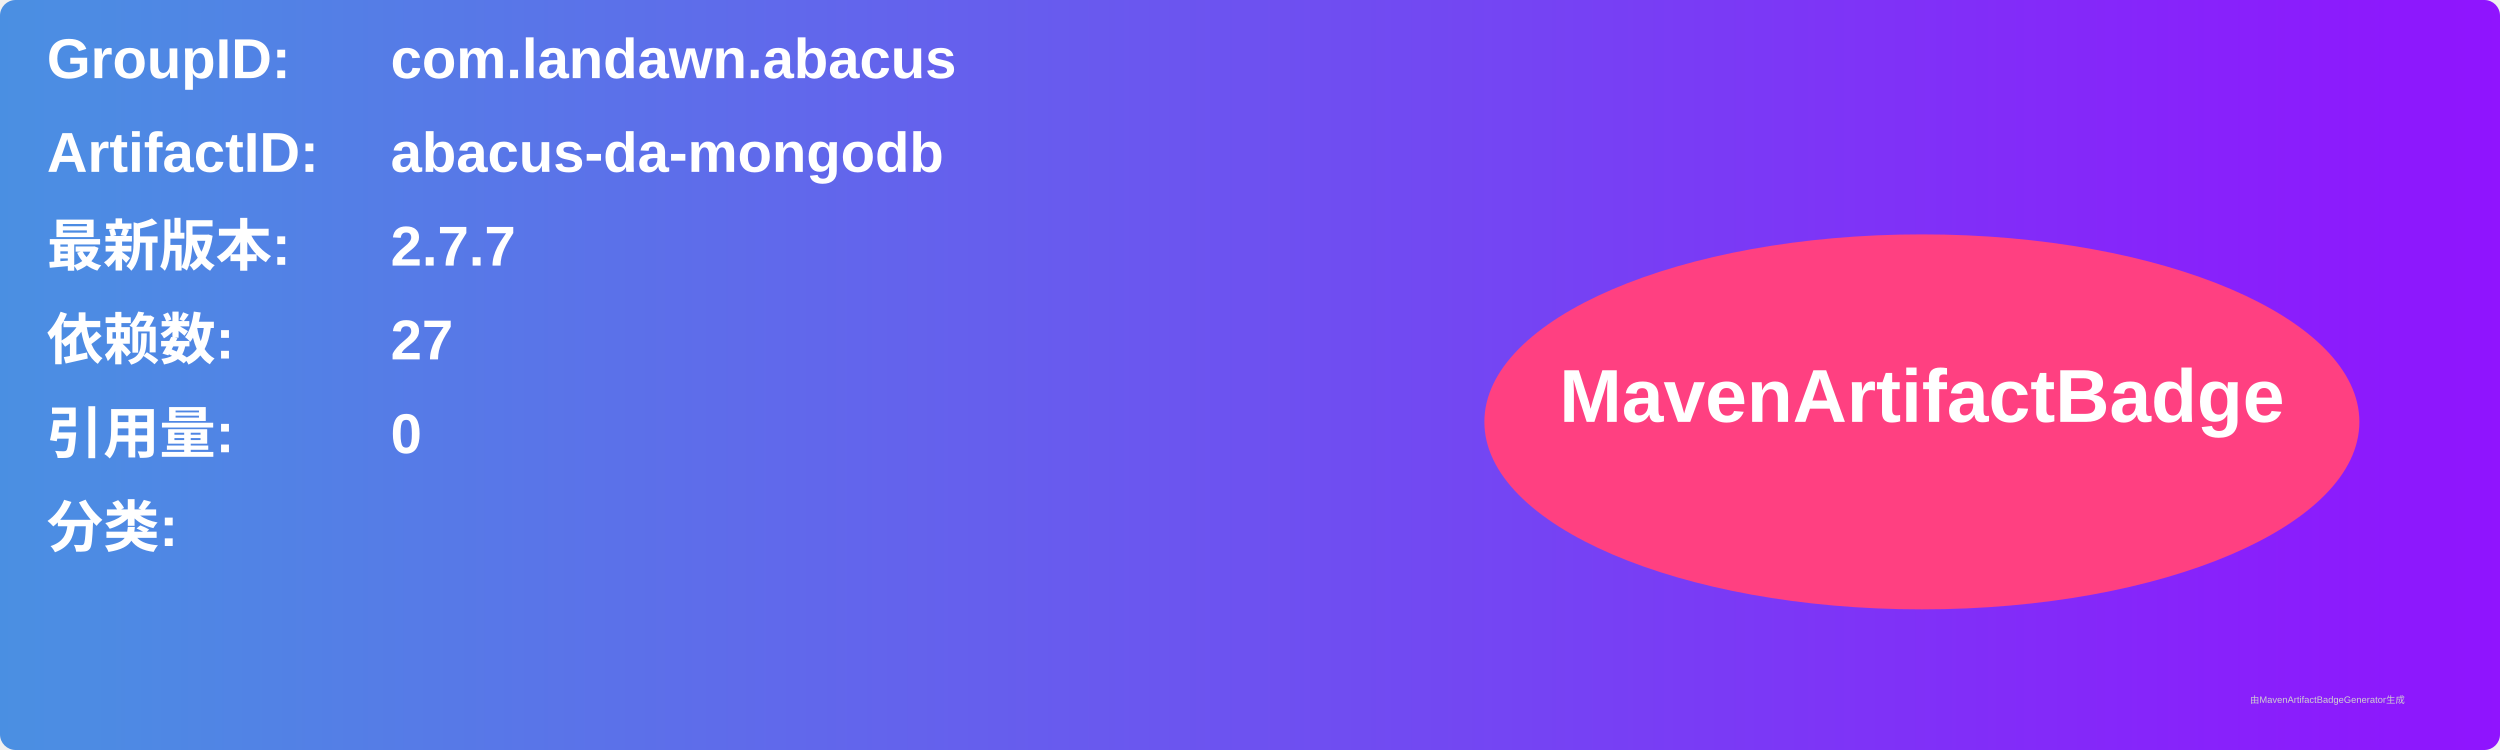
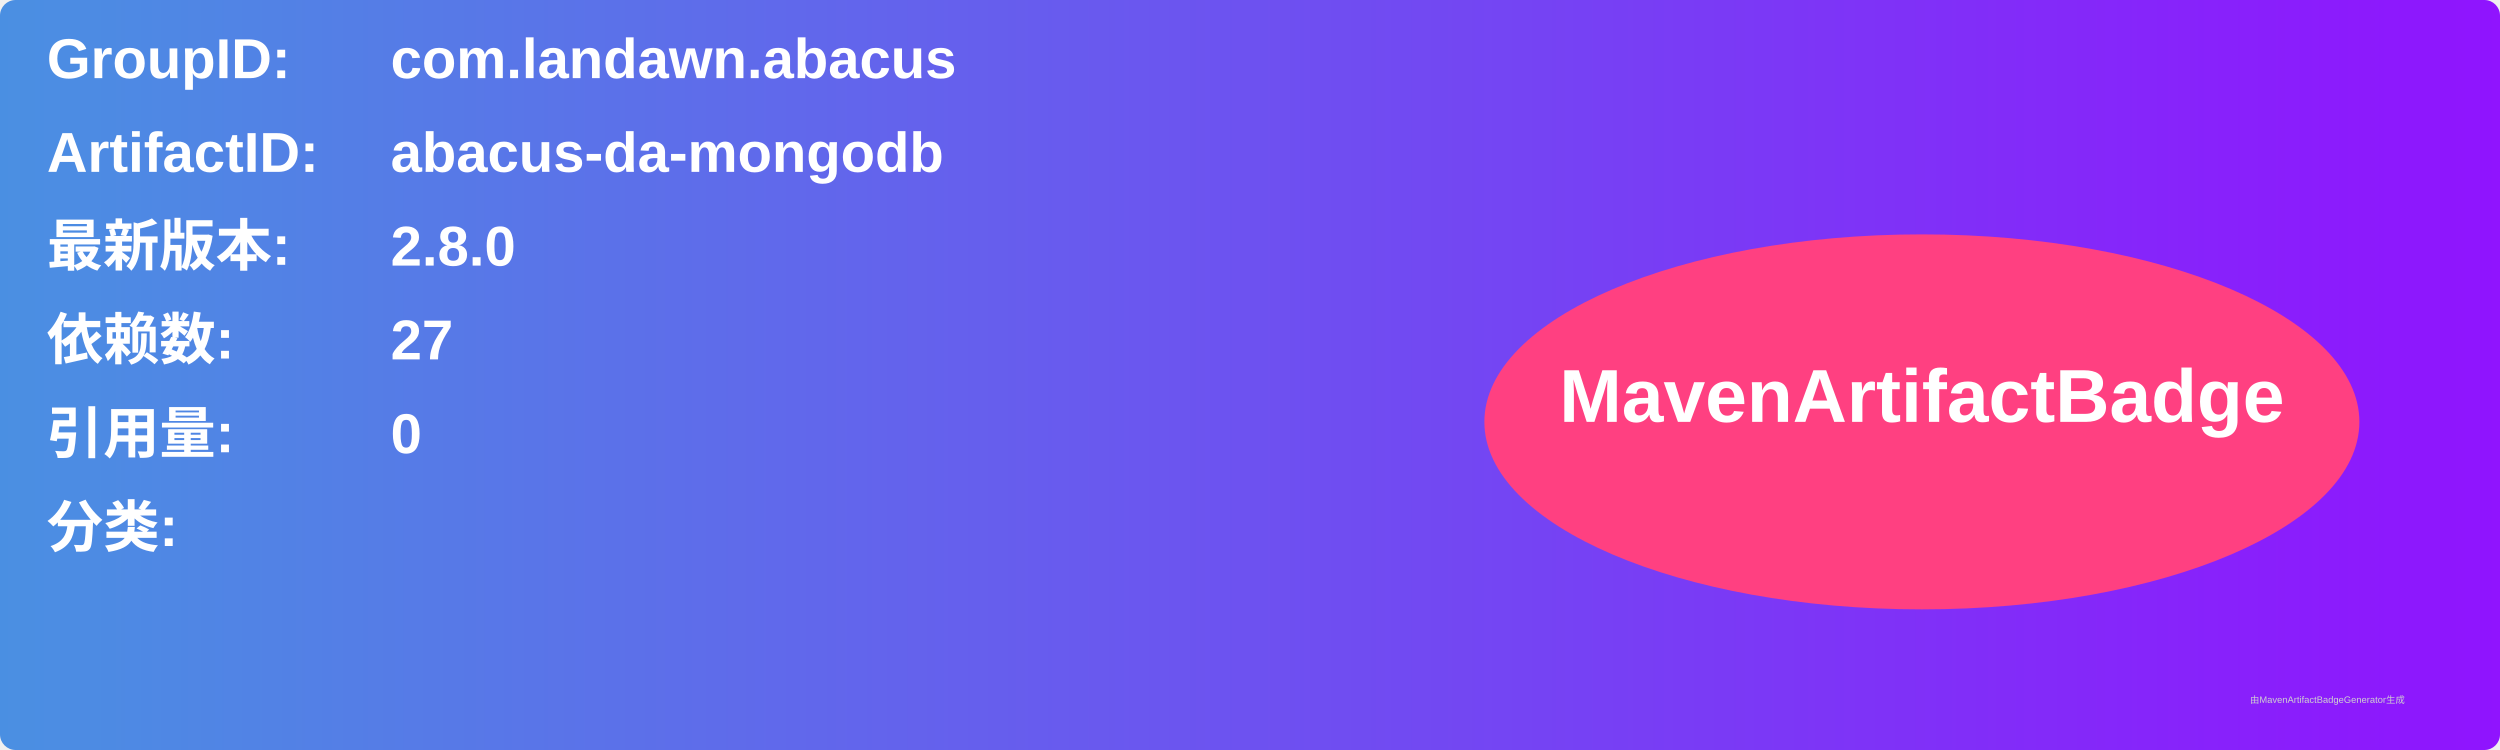
<svg xmlns="http://www.w3.org/2000/svg" width="800" height="240" viewBox="0 0 800 240">
  <linearGradient id="grad" x1="0%" y1="0%" x2="100%" y2="0%">
    <stop offset="0%" stop-color="#4a90e2" />
    <stop offset="100%" stop-color="#9013fe" />
  </linearGradient>
  <rect width="100%" height="100%" rx="5" ry="5" fill="url(#grad)" />
  <g transform="translate(15, 15)">
    <text x="0" y="10" font-family="Arial" font-size="18" fill="white" font-weight="bold" width="260">GroupID:</text>
    <text x="110" y="10" font-family="Arial" font-size="18" fill="white" font-weight="bold" width="460">com.landawn.abacus</text>
    <text x="0" y="40" font-family="Arial" font-size="18" fill="white" font-weight="bold" width="260">ArtifactID:</text>
    <text x="110" y="40" font-family="Arial" font-size="18" fill="white" font-weight="bold" width="460">abacus-da-mongodb</text>
    <text x="0" y="70" font-family="Arial" font-size="18" fill="white" font-weight="bold">最新版本:</text>
    <text x="110" y="70" font-family="Arial" font-size="18" fill="white" font-weight="bold">
-       <tspan font-weight="bold">2.7.7</tspan>
+       <tspan font-weight="bold">2.8.0</tspan>
    </text>
    <text x="0" y="100" font-family="Arial" font-size="18" fill="white" font-weight="bold">依赖数: </text>
    <text x="110" y="100" font-family="Arial" font-size="18" fill="white">
      <tspan font-weight="bold">27</tspan>
    </text>
    <text x="0" y="130" font-family="Arial" font-size="18" fill="white" font-weight="bold">引用量: </text>
    <text x="110" y="130" font-family="Arial" font-size="18" fill="white">
      <tspan font-weight="bold">0</tspan>
    </text>
    <text x="0" y="160" font-family="Arial" font-size="18" fill="white" font-weight="bold">分类:</text>
    <text x="10" y="190" font-family="Arial" font-size="10" fill="white">
      <tspan font-weight="bold" />
    </text>
    <ellipse cx="600" cy="120" rx="140" ry="60" fill="#ff4081" />
    <text x="600" y="120" text-anchor="middle" font-family="Arial" font-size="24" fill="white" font-weight="bold">MavenArtifactBadge</text>
  </g>
  <text x="720" y="225" font-family="Arial" font-size="3" fill="#d0d0d0">由MavenArtifactBadgeGenerator生成</text>
</svg>
